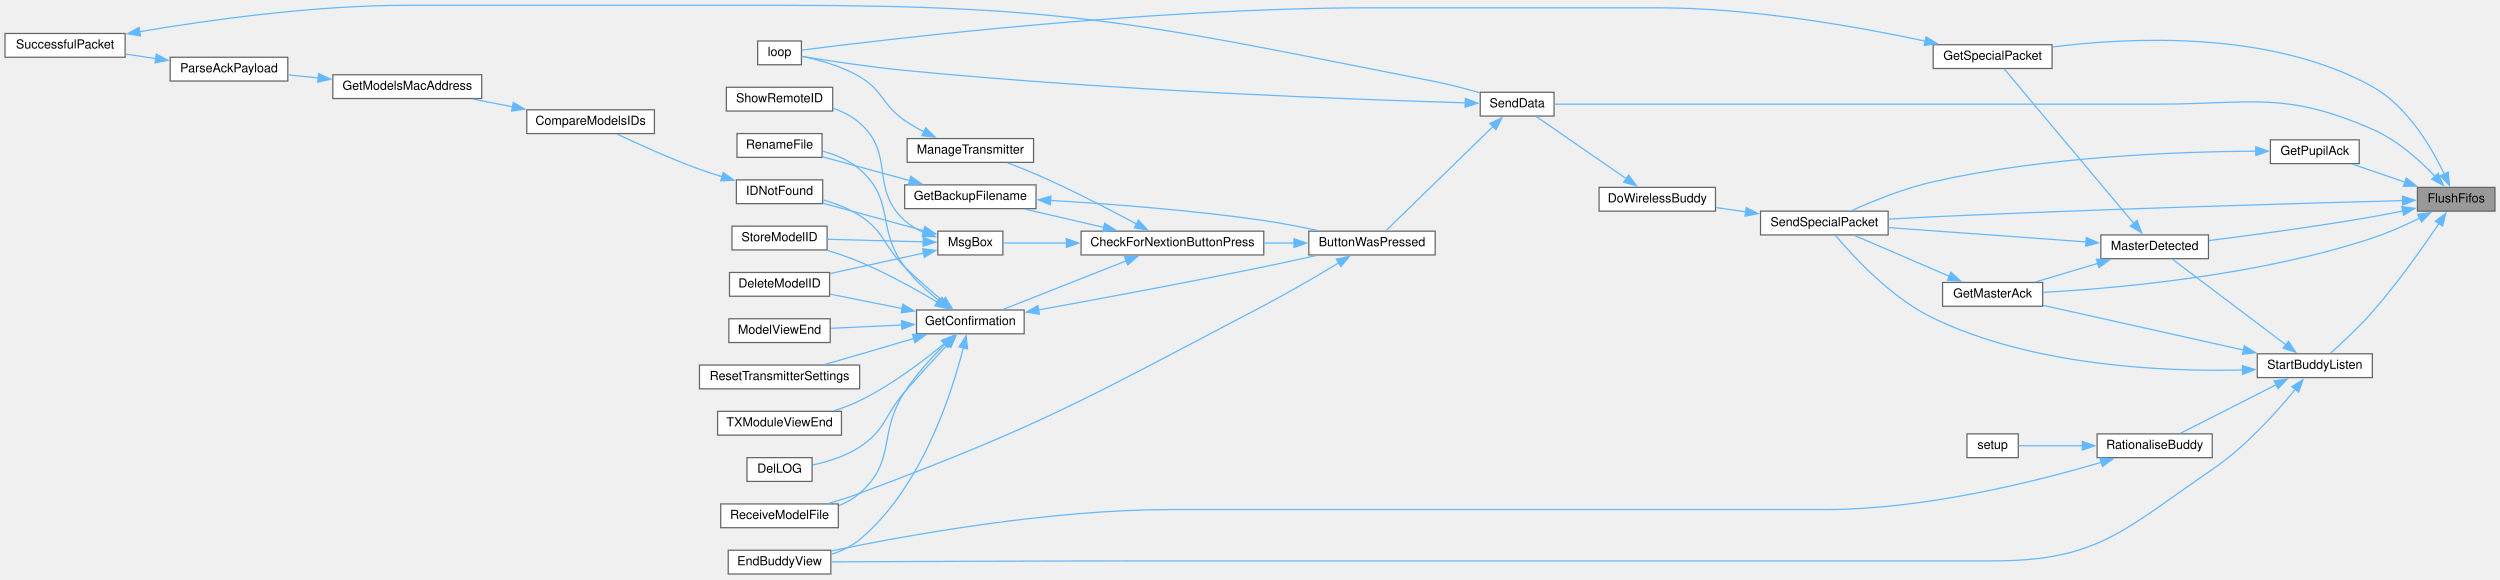
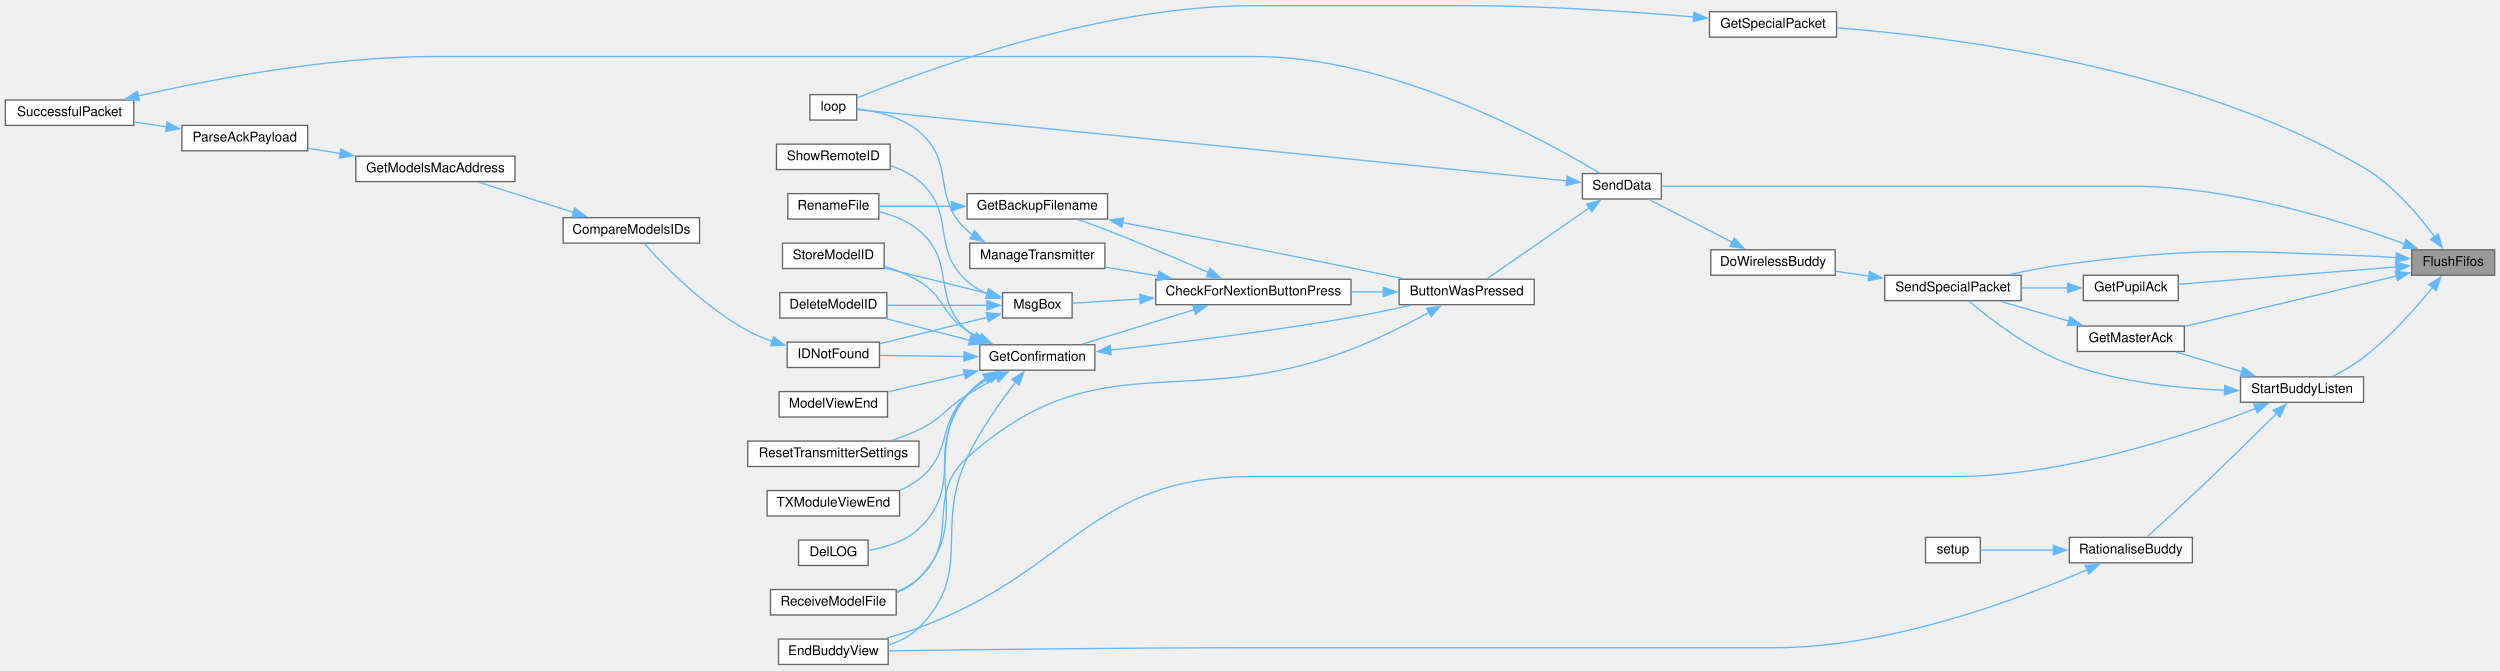
- <svg xmlns="http://www.w3.org/2000/svg" xmlns:xlink="http://www.w3.org/1999/xlink" width="1998pt" height="463pt" viewBox="0.00 0.00 1998.00 462.50">
-   <g id="graph0" class="graph" transform="scale(1 1) rotate(0) translate(4 458.5)">
+ <svg xmlns="http://www.w3.org/2000/svg" xmlns:xlink="http://www.w3.org/1999/xlink" width="1869pt" height="501pt" viewBox="0.00 0.00 1869.00 500.50">
+   <g id="graph0" class="graph" transform="scale(1 1) rotate(0) translate(4 496.5)">
    <g id="node1" class="node">
      <g id="a_node1">
        <a xlink:title=" ">
-           <polygon fill="#999999" stroke="#666666" points="1990,-309 1928,-309 1928,-290 1990,-290 1990,-309" />
-           <text text-anchor="middle" x="1959" y="-297" font-family="Helvetica,sans-Serif" font-size="10.00">FlushFifos</text>
+           <polygon fill="#999999" stroke="#666666" points="1861,-310 1799,-310 1799,-291 1861,-291 1861,-310" />
+           <text text-anchor="middle" x="1830" y="-298" font-family="Helvetica,sans-Serif" font-size="10.00">FlushFifos</text>
        </a>
      </g>
    </g>
    <g id="node2" class="node">
      <g id="a_node2">
        <a xlink:href="BuddyWireless_8h.html#ab011d1af38c6c236733cf3a86b5a8b50" target="_top" xlink:title=" ">
-           <polygon fill="white" stroke="#666666" points="1628.5,-233 1548.5,-233 1548.5,-214 1628.5,-214 1628.5,-233" />
-           <text text-anchor="middle" x="1588.5" y="-221" font-family="Helvetica,sans-Serif" font-size="10.00">GetMasterAck</text>
+           <polygon fill="white" stroke="#666666" points="1629,-253 1549,-253 1549,-234 1629,-234 1629,-253" />
+           <text text-anchor="middle" x="1589" y="-241" font-family="Helvetica,sans-Serif" font-size="10.00">GetMasterAck</text>
        </a>
      </g>
    </g>
    <g id="edge1" class="edge">
-       <path fill="none" stroke="#63b8ff" d="M1929.73,-284.4C1918.27,-278.77 1904.75,-272.72 1892,-268.5 1800.77,-238.29 1687.33,-228.3 1628.69,-225.05" />
-       <polygon fill="#63b8ff" stroke="#63b8ff" points="1928.14,-287.52 1938.64,-288.92 1931.3,-281.28 1928.14,-287.52" />
+       <path fill="none" stroke="#63b8ff" d="M1787.86,-290.49C1779.63,-288.5 1771.04,-286.43 1763,-284.5 1717.07,-273.49 1664.25,-261 1629.18,-252.72" />
+       <polygon fill="#63b8ff" stroke="#63b8ff" points="1786.77,-293.83 1797.31,-292.78 1788.41,-287.03 1786.77,-293.83" />
    </g>
    <g id="node3" class="node">
      <g id="a_node3">
        <a xlink:href="BuddyWireless_8h.html#acaaa9b3fb98db4a2c2bec422c5178f1c" target="_top" xlink:title=" ">
-           <polygon fill="white" stroke="#666666" points="1505,-290 1403,-290 1403,-271 1505,-271 1505,-290" />
-           <text text-anchor="middle" x="1454" y="-278" font-family="Helvetica,sans-Serif" font-size="10.00">SendSpecialPacket</text>
-         </a>
-       </g>
-     </g>
-     <g id="edge45" class="edge">
-       <path fill="none" stroke="#63b8ff" d="M1916.37,-298.44C1841.32,-296.45 1678.37,-291.8 1541,-285.5 1529.5,-284.97 1517.13,-284.31 1505.47,-283.64" />
-       <polygon fill="#63b8ff" stroke="#63b8ff" points="1916.04,-301.93 1926.13,-298.7 1916.23,-294.94 1916.04,-301.93" />
+           <polygon fill="white" stroke="#666666" points="1507,-291 1405,-291 1405,-272 1507,-272 1507,-291" />
+           <text text-anchor="middle" x="1456" y="-279" font-family="Helvetica,sans-Serif" font-size="10.00">SendSpecialPacket</text>
+         </a>
+       </g>
+     </g>
+     <g id="edge41" class="edge">
+       <path fill="none" stroke="#63b8ff" d="M1787.6,-304.12C1779.45,-304.69 1770.96,-305.2 1763,-305.5 1665.26,-309.2 1640.03,-311.85 1543,-299.5 1528.17,-297.61 1512.09,-294.53 1497.89,-291.45" />
+       <polygon fill="#63b8ff" stroke="#63b8ff" points="1787.58,-307.63 1797.29,-303.38 1787.05,-300.65 1787.58,-307.63" />
    </g>
    <g id="node5" class="node">
      <g id="a_node5">
        <a xlink:href="transceiver_8h.html#a049bfb836e7aa4a3a48a1a4bd225fafc" target="_top" xlink:title=" ">
-           <polygon fill="white" stroke="#666666" points="1238,-385 1179,-385 1179,-366 1238,-366 1238,-385" />
-           <text text-anchor="middle" x="1208.5" y="-373" font-family="Helvetica,sans-Serif" font-size="10.00">SendData</text>
-         </a>
-       </g>
-     </g>
-     <g id="edge44" class="edge">
-       <path fill="none" stroke="#63b8ff" d="M1942.3,-317.6C1930,-330.48 1911.71,-346.95 1892,-355.5 1820.99,-386.31 1796.4,-375.5 1719,-375.5 1719,-375.5 1719,-375.5 1453,-375.5 1375.43,-375.5 1283.95,-375.5 1238.36,-375.5" />
-       <polygon fill="#63b8ff" stroke="#63b8ff" points="1944.61,-320.26 1948.78,-310.52 1939.44,-315.53 1944.61,-320.26" />
+           <polygon fill="white" stroke="#666666" points="1238,-367 1179,-367 1179,-348 1238,-348 1238,-367" />
+           <text text-anchor="middle" x="1208.5" y="-355" font-family="Helvetica,sans-Serif" font-size="10.00">SendData</text>
+         </a>
+       </g>
+     </g>
+     <g id="edge40" class="edge">
+       <path fill="none" stroke="#63b8ff" d="M1793.74,-314.39C1747.65,-331.26 1664.09,-357.5 1590,-357.5 1590,-357.5 1590,-357.5 1455,-357.5 1376.58,-357.5 1284.06,-357.5 1238.22,-357.5" />
+       <polygon fill="#63b8ff" stroke="#63b8ff" points="1794.78,-317.74 1802.93,-310.96 1792.33,-311.18 1794.78,-317.74" />
    </g>
    <g id="node28" class="node">
      <g id="a_node28">
        <a xlink:href="BuddyWireless_8h.html#af59c2527be7a67d6b09dd467f3123d55" target="_top" xlink:title=" ">
-           <polygon fill="white" stroke="#666666" points="1881.5,-347 1810.5,-347 1810.5,-328 1881.5,-328 1881.5,-347" />
-           <text text-anchor="middle" x="1846" y="-335" font-family="Helvetica,sans-Serif" font-size="10.00">GetPupilAck</text>
+           <polygon fill="white" stroke="#666666" points="1624.5,-291 1553.5,-291 1553.5,-272 1624.5,-272 1624.5,-291" />
+           <text text-anchor="middle" x="1589" y="-279" font-family="Helvetica,sans-Serif" font-size="10.00">GetPupilAck</text>
        </a>
      </g>
    </g>
    <g id="edge36" class="edge">
-       <path fill="none" stroke="#63b8ff" d="M1918.06,-313.17C1904.15,-317.94 1888.82,-323.18 1875.97,-327.58" />
-       <polygon fill="#63b8ff" stroke="#63b8ff" points="1919.08,-316.52 1927.4,-309.97 1916.81,-309.9 1919.08,-316.52" />
+       <path fill="none" stroke="#63b8ff" d="M1787.35,-297.19C1741.24,-293.52 1667.75,-287.68 1624.66,-284.26" />
+       <polygon fill="#63b8ff" stroke="#63b8ff" points="1786.98,-300.67 1797.22,-297.97 1787.53,-293.69 1786.98,-300.67" />
    </g>
    <g id="node29" class="node">
      <g id="a_node29">
        <a xlink:href="BuddyWireless_8h.html#a6b6be9f7d9ac75c161d1dc492961bebf" target="_top" xlink:title=" ">
-           <polygon fill="white" stroke="#666666" points="1636,-423 1541,-423 1541,-404 1636,-404 1636,-423" />
-           <text text-anchor="middle" x="1588.5" y="-411" font-family="Helvetica,sans-Serif" font-size="10.00">GetSpecialPacket</text>
+           <polygon fill="white" stroke="#666666" points="1369,-488 1274,-488 1274,-469 1369,-469 1369,-488" />
+           <text text-anchor="middle" x="1321.5" y="-476" font-family="Helvetica,sans-Serif" font-size="10.00">GetSpecialPacket</text>
        </a>
      </g>
    </g>
    <g id="edge38" class="edge">
-       <path fill="none" stroke="#63b8ff" d="M1949.55,-319.52C1939.34,-340.93 1919.97,-373.9 1892,-389.5 1811.25,-434.52 1699.05,-429.09 1636.47,-421.23" />
-       <polygon fill="#63b8ff" stroke="#63b8ff" points="1952.63,-321.2 1953.54,-310.64 1946.25,-318.32 1952.63,-321.2" />
+       <path fill="none" stroke="#63b8ff" d="M1816.19,-319.61C1804.29,-335.85 1785.12,-358.53 1763,-371.5 1633.82,-447.2 1453.36,-469.48 1369.18,-475.93" />
+       <polygon fill="#63b8ff" stroke="#63b8ff" points="1818.85,-321.9 1821.74,-311.71 1813.13,-317.88 1818.85,-321.9" />
    </g>
    <g id="node30" class="node">
      <g id="a_node30">
-         <a xlink:href="BuddyWireless_8h.html#a9028cb650cb079d28bc5dfc307242bb3" target="_top" xlink:title=" ">
-           <polygon fill="white" stroke="#666666" points="1761,-271 1675,-271 1675,-252 1761,-252 1761,-271" />
-           <text text-anchor="middle" x="1718" y="-259" font-family="Helvetica,sans-Serif" font-size="10.00">MasterDetected</text>
-         </a>
-       </g>
-     </g>
-     <g id="edge40" class="edge">
-       <path fill="none" stroke="#63b8ff" d="M1916.42,-290.21C1908.34,-288.54 1899.92,-286.89 1892,-285.5 1847.65,-277.73 1796.54,-270.9 1761.43,-266.53" />
-       <polygon fill="#63b8ff" stroke="#63b8ff" points="1915.54,-293.6 1926.05,-292.25 1916.99,-286.75 1915.54,-293.6" />
-     </g>
-     <g id="node31" class="node">
-       <g id="a_node31">
        <a xlink:href="BuddyWireless_8h.html#a20625865343fced238023ed021d980f9" target="_top" xlink:title=" ">
-           <polygon fill="white" stroke="#666666" points="1892,-176 1800,-176 1800,-157 1892,-157 1892,-176" />
-           <text text-anchor="middle" x="1846" y="-164" font-family="Helvetica,sans-Serif" font-size="10.00">StartBuddyListen</text>
-         </a>
-       </g>
-     </g>
-     <g id="edge46" class="edge">
-       <path fill="none" stroke="#63b8ff" d="M1945.24,-280.11C1932.58,-261.36 1912.18,-232.49 1892,-209.5 1881.31,-197.32 1867.7,-184.65 1858.26,-176.25" />
-       <polygon fill="#63b8ff" stroke="#63b8ff" points="1942.29,-281.98 1950.75,-288.36 1948.11,-278.1 1942.29,-281.98" />
+           <polygon fill="white" stroke="#666666" points="1763,-215 1671,-215 1671,-196 1763,-196 1763,-215" />
+           <text text-anchor="middle" x="1717" y="-203" font-family="Helvetica,sans-Serif" font-size="10.00">StartBuddyListen</text>
+         </a>
+       </g>
+     </g>
+     <g id="edge42" class="edge">
+       <path fill="none" stroke="#63b8ff" d="M1814.89,-282.2C1802.41,-266.83 1783.1,-244.97 1763,-229.5 1755.98,-224.1 1747.58,-219.26 1739.95,-215.36" />
+       <polygon fill="#63b8ff" stroke="#63b8ff" points="1811.83,-283.97 1820.79,-289.63 1817.31,-279.62 1811.83,-283.97" />
    </g>
    <g id="edge2" class="edge">
-       <path fill="none" stroke="#63b8ff" d="M1554.07,-237.88C1530.23,-248.14 1498.82,-261.65 1477.82,-270.69" />
-       <polygon fill="#63b8ff" stroke="#63b8ff" points="1555.23,-241.19 1563.03,-234.03 1552.46,-234.76 1555.23,-241.19" />
+       <path fill="none" stroke="#63b8ff" d="M1542.8,-256.61C1525.88,-261.52 1506.95,-267.01 1491.19,-271.58" />
+       <polygon fill="#63b8ff" stroke="#63b8ff" points="1543.5,-260.05 1552.13,-253.91 1541.55,-253.33 1543.5,-260.05" />
    </g>
    <g id="node4" class="node">
      <g id="a_node4">
        <a xlink:href="BuddyWireless_8h.html#a7d9257c21af6e77d71dba241aa349692" target="_top" xlink:title=" ">
-           <polygon fill="white" stroke="#666666" points="1367,-309 1274,-309 1274,-290 1367,-290 1367,-309" />
-           <text text-anchor="middle" x="1320.5" y="-297" font-family="Helvetica,sans-Serif" font-size="10.00">DoWirelessBuddy</text>
+           <polygon fill="white" stroke="#666666" points="1368,-310 1275,-310 1275,-291 1368,-291 1368,-310" />
+           <text text-anchor="middle" x="1321.5" y="-298" font-family="Helvetica,sans-Serif" font-size="10.00">DoWirelessBuddy</text>
        </a>
      </g>
    </g>
    <g id="edge3" class="edge">
-       <path fill="none" stroke="#63b8ff" d="M1391.24,-289.42C1383.18,-290.59 1375.04,-291.76 1367.31,-292.88" />
-       <polygon fill="#63b8ff" stroke="#63b8ff" points="1391.64,-292.9 1401.04,-288.01 1390.64,-285.97 1391.64,-292.9" />
+       <path fill="none" stroke="#63b8ff" d="M1393.26,-290.35C1384.92,-291.55 1376.48,-292.76 1368.48,-293.91" />
+       <polygon fill="#63b8ff" stroke="#63b8ff" points="1393.63,-293.84 1403.03,-288.95 1392.64,-286.91 1393.63,-293.84" />
    </g>
    <g id="edge4" class="edge">
-       <path fill="none" stroke="#63b8ff" d="M1295.85,-315.84C1273.98,-330.95 1242.17,-352.93 1223.88,-365.56" />
-       <polygon fill="#63b8ff" stroke="#63b8ff" points="1297.64,-318.86 1303.87,-310.3 1293.66,-313.1 1297.64,-318.86" />
+       <path fill="none" stroke="#63b8ff" d="M1291.13,-315.58C1271.34,-325.74 1245.81,-338.85 1228.61,-347.69" />
+       <polygon fill="#63b8ff" stroke="#63b8ff" points="1292.52,-318.8 1299.82,-311.12 1289.32,-312.57 1292.52,-318.8" />
    </g>
    <g id="node6" class="node">
      <g id="a_node6">
        <a xlink:href="TransmitterCode_2src_2main_8cpp.html#a804fdbdd5eab4c596bbe8a23eecbe4d5" target="_top" xlink:title=" ">
-           <polygon fill="white" stroke="#666666" points="1143,-274 1042,-274 1042,-255 1143,-255 1143,-274" />
-           <text text-anchor="middle" x="1092.5" y="-262" font-family="Helvetica,sans-Serif" font-size="10.00">ButtonWasPressed</text>
+           <polygon fill="white" stroke="#666666" points="1143,-288 1042,-288 1042,-269 1143,-269 1143,-288" />
+           <text text-anchor="middle" x="1092.5" y="-276" font-family="Helvetica,sans-Serif" font-size="10.00">ButtonWasPressed</text>
        </a>
      </g>
    </g>
    <g id="edge5" class="edge">
-       <path fill="none" stroke="#63b8ff" d="M1189.35,-357.82C1165.13,-334.25 1123.09,-293.31 1103.76,-274.49" />
-       <polygon fill="#63b8ff" stroke="#63b8ff" points="1186.69,-360.13 1196.3,-364.59 1191.58,-355.11 1186.69,-360.13" />
+       <path fill="none" stroke="#63b8ff" d="M1184.14,-341.31C1161.12,-325.36 1126.71,-301.52 1107.59,-288.27" />
+       <polygon fill="#63b8ff" stroke="#63b8ff" points="1182.06,-344.13 1192.28,-346.95 1186.05,-338.38 1182.06,-344.13" />
    </g>
    <g id="node25" class="node">
      <g id="a_node25">
        <a xlink:href="TransmitterCode_2src_2main_8cpp.html#ad3cb30894c94eb016e98bdcaa899ac86" target="_top" xlink:title=" ">
          <polygon fill="white" stroke="#666666" points="636.5,-426 601.5,-426 601.5,-407 636.5,-407 636.5,-426" />
          <text text-anchor="middle" x="619" y="-414" font-family="Helvetica,sans-Serif" font-size="10.00">loop</text>
        </a>
      </g>
    </g>
    <g id="edge35" class="edge">
-       <path fill="none" stroke="#63b8ff" d="M1167.27,-376.56C1083.63,-379.03 884.94,-386.21 719,-402.5 689.98,-405.35 656.41,-410.49 636.76,-413.68" />
-       <polygon fill="#63b8ff" stroke="#63b8ff" points="1167.12,-380.07 1177.01,-376.28 1166.92,-373.07 1167.12,-380.07" />
+       <path fill="none" stroke="#63b8ff" d="M1167.58,-361.51C1051.31,-373.19 716.16,-406.84 636.93,-414.8" />
+       <polygon fill="#63b8ff" stroke="#63b8ff" points="1167.66,-365.02 1177.26,-360.54 1166.96,-358.05 1167.66,-365.02" />
    </g>
    <g id="node7" class="node">
      <g id="a_node7">
        <a xlink:href="Utilities_8h.html#afb7c85cac4aa89fd998ed81c330374d2" target="_top" xlink:title=" ">
-           <polygon fill="white" stroke="#666666" points="1006,-274 860,-274 860,-255 1006,-255 1006,-274" />
-           <text text-anchor="middle" x="933" y="-262" font-family="Helvetica,sans-Serif" font-size="10.00">CheckForNextionButtonPress</text>
+           <polygon fill="white" stroke="#666666" points="1006,-288 860,-288 860,-269 1006,-269 1006,-288" />
+           <text text-anchor="middle" x="933" y="-276" font-family="Helvetica,sans-Serif" font-size="10.00">CheckForNextionButtonPress</text>
        </a>
      </g>
    </g>
    <g id="edge6" class="edge">
-       <path fill="none" stroke="#63b8ff" d="M1030.32,-264.5C1022.43,-264.5 1014.29,-264.5 1006.24,-264.5" />
-       <polygon fill="#63b8ff" stroke="#63b8ff" points="1030.15,-268 1040.15,-264.5 1030.15,-261 1030.15,-268" />
+       <path fill="none" stroke="#63b8ff" d="M1030.32,-278.5C1022.43,-278.5 1014.29,-278.5 1006.24,-278.5" />
+       <polygon fill="#63b8ff" stroke="#63b8ff" points="1030.15,-282 1040.15,-278.5 1030.15,-275 1030.15,-282" />
    </g>
    <g id="node20" class="node">
      <g id="a_node20">
        <a xlink:href="ModelExchange_8h.html#ab7c9edf843c732d7fe296564f39bc0dc" target="_top" xlink:title="RECEIVE A MODEL FILE.">
          <polygon fill="white" stroke="#666666" points="666,-56 572,-56 572,-37 666,-37 666,-56" />
          <text text-anchor="middle" x="619" y="-44" font-family="Helvetica,sans-Serif" font-size="10.00">ReceiveModelFile</text>
        </a>
      </g>
    </g>
    <g id="edge34" class="edge">
-       <path fill="none" stroke="#63b8ff" d="M1066.03,-248.76C1049.22,-238.57 1026.57,-225.26 1006,-214.5 865.75,-141.13 831.33,-119.74 683,-64.5 675.11,-61.56 666.52,-58.82 658.29,-56.4" />
-       <polygon fill="#63b8ff" stroke="#63b8ff" points="1064.03,-251.63 1074.39,-253.85 1067.67,-245.66 1064.03,-251.63" />
+       <path fill="none" stroke="#63b8ff" d="M1064.24,-263.11C1047.74,-254.22 1026.07,-243.3 1006,-235.5 882.46,-187.51 817.53,-243.15 719,-154.5 686.97,-125.68 714.98,-93.37 683,-64.5 678.19,-60.16 672.39,-56.85 666.3,-54.34" />
+       <polygon fill="#63b8ff" stroke="#63b8ff" points="1062.48,-266.14 1072.93,-267.87 1065.85,-260 1062.48,-266.14" />
    </g>
    <g id="node8" class="node">
      <g id="a_node8">
        <a xlink:href="TransmitterCode_2src_2main_8cpp.html#a641d6dab68ec7b2a8a32492aac55bc1c" target="_top" xlink:title=" ">
-           <polygon fill="white" stroke="#666666" points="824,-311 719,-311 719,-292 824,-292 824,-311" />
-           <text text-anchor="middle" x="771.5" y="-299" font-family="Helvetica,sans-Serif" font-size="10.00">GetBackupFilename</text>
+           <polygon fill="white" stroke="#666666" points="824,-352 719,-352 719,-333 824,-333 824,-352" />
+           <text text-anchor="middle" x="771.5" y="-340" font-family="Helvetica,sans-Serif" font-size="10.00">GetBackupFilename</text>
        </a>
      </g>
    </g>
    <g id="edge7" class="edge">
-       <path fill="none" stroke="#63b8ff" d="M878.19,-276.98C857.72,-281.73 834.69,-287.07 815.36,-291.56" />
-       <polygon fill="#63b8ff" stroke="#63b8ff" points="878.83,-280.43 887.78,-274.76 877.25,-273.61 878.83,-280.43" />
+       <path fill="none" stroke="#63b8ff" d="M899.41,-293.05C878.1,-302.4 849.57,-314.6 824,-324.5 816.93,-327.24 809.26,-330.02 802.04,-332.55" />
+       <polygon fill="#63b8ff" stroke="#63b8ff" points="900.72,-296.3 908.45,-289.06 897.89,-289.89 900.72,-296.3" />
    </g>
    <g id="node10" class="node">
      <g id="a_node10">
        <a xlink:href="TransmitterCode_2src_2main_8cpp.html#a6506bf72e0dd9e9ce480156b47625bff" target="_top" xlink:title=" ">
-           <polygon fill="white" stroke="#666666" points="814.5,-211 728.5,-211 728.5,-192 814.5,-192 814.5,-211" />
-           <text text-anchor="middle" x="771.5" y="-199" font-family="Helvetica,sans-Serif" font-size="10.00">GetConfirmation</text>
+           <polygon fill="white" stroke="#666666" points="814.5,-239 728.5,-239 728.5,-220 814.5,-220 814.5,-239" />
+           <text text-anchor="middle" x="771.5" y="-227" font-family="Helvetica,sans-Serif" font-size="10.00">GetConfirmation</text>
        </a>
      </g>
    </g>
    <g id="edge10" class="edge">
-       <path fill="none" stroke="#63b8ff" d="M896.28,-250.39C866.29,-238.55 824.21,-221.92 797.66,-211.44" />
-       <polygon fill="#63b8ff" stroke="#63b8ff" points="894.73,-253.54 905.32,-253.96 897.3,-247.03 894.73,-253.54" />
+       <path fill="none" stroke="#63b8ff" d="M888.87,-265.25C862.45,-257.13 829.19,-246.92 805,-239.49" />
+       <polygon fill="#63b8ff" stroke="#63b8ff" points="887.69,-268.55 898.28,-268.14 889.74,-261.86 887.69,-268.55" />
    </g>
    <g id="node24" class="node">
      <g id="a_node24">
        <a xlink:href="TransmitterCode_2src_2main_8cpp.html#a558ea014e230b7caa54ce5a37ad29b22" target="_top" xlink:title=" ">
-           <polygon fill="white" stroke="#666666" points="822,-348 721,-348 721,-329 822,-329 822,-348" />
-           <text text-anchor="middle" x="771.5" y="-336" font-family="Helvetica,sans-Serif" font-size="10.00">ManageTransmitter</text>
+           <polygon fill="white" stroke="#666666" points="822,-315 721,-315 721,-296 822,-296 822,-315" />
+           <text text-anchor="middle" x="771.5" y="-303" font-family="Helvetica,sans-Serif" font-size="10.00">ManageTransmitter</text>
        </a>
      </g>
    </g>
    <g id="edge27" class="edge">
-       <path fill="none" stroke="#63b8ff" d="M904.27,-279.76C882.71,-291.35 851.87,-307.31 824,-319.5 816.75,-322.67 808.79,-325.78 801.34,-328.54" />
-       <polygon fill="#63b8ff" stroke="#63b8ff" points="905.89,-282.86 913.02,-275.02 902.56,-276.71 905.89,-282.86" />
+       <path fill="none" stroke="#63b8ff" d="M861.96,-290.36C848.6,-292.62 834.87,-294.94 822.3,-297.07" />
+       <polygon fill="#63b8ff" stroke="#63b8ff" points="862.29,-293.85 871.57,-288.73 861.13,-286.95 862.29,-293.85" />
    </g>
    <g id="node26" class="node">
      <g id="a_node26">
        <a xlink:href="TransmitterCode_2src_2main_8cpp.html#a6f5b0f1e4ca75768c16c4dd93f92a8de" target="_top" xlink:title=" ">
-           <polygon fill="white" stroke="#666666" points="797.5,-274 745.5,-274 745.5,-255 797.5,-255 797.5,-274" />
-           <text text-anchor="middle" x="771.5" y="-262" font-family="Helvetica,sans-Serif" font-size="10.00">MsgBox</text>
+           <polygon fill="white" stroke="#666666" points="797.5,-278 745.5,-278 745.5,-259 797.5,-259 797.5,-278" />
+           <text text-anchor="middle" x="771.5" y="-266" font-family="Helvetica,sans-Serif" font-size="10.00">MsgBox</text>
        </a>
      </g>
    </g>
    <g id="edge29" class="edge">
-       <path fill="none" stroke="#63b8ff" d="M848.29,-264.5C829.95,-264.5 811.88,-264.5 797.99,-264.5" />
-       <polygon fill="#63b8ff" stroke="#63b8ff" points="848.2,-268 858.2,-264.5 848.2,-261 848.2,-268" />
+       <path fill="none" stroke="#63b8ff" d="M848.29,-273.25C829.95,-272.1 811.88,-270.97 797.99,-270.1" />
+       <polygon fill="#63b8ff" stroke="#63b8ff" points="848.01,-276.74 858.21,-273.87 848.44,-269.75 848.01,-276.74" />
    </g>
    <g id="edge8" class="edge">
-       <path fill="none" stroke="#63b8ff" d="M835.44,-298.54C882.58,-295.8 948.55,-290.85 1006,-282.5 1020.26,-280.43 1035.71,-277.41 1049.51,-274.44" />
-       <polygon fill="#63b8ff" stroke="#63b8ff" points="835.48,-295.03 825.7,-299.09 835.88,-302.02 835.48,-295.03" />
+       <path fill="none" stroke="#63b8ff" d="M835.25,-330.37C882.28,-321.22 948.21,-308.27 1006,-296.5 1018.63,-293.93 1032.3,-291.08 1044.93,-288.42" />
+       <polygon fill="#63b8ff" stroke="#63b8ff" points="834.65,-326.92 825.5,-332.26 835.98,-333.79 834.65,-326.92" />
    </g>
    <g id="node9" class="node">
      <g id="a_node9">
        <a xlink:href="TransmitterCode_2src_2main_8cpp.html#a9d94366336f1e5fd43edb9c24bec5821" target="_top" xlink:title=" ">
          <polygon fill="white" stroke="#666666" points="653,-352 585,-352 585,-333 653,-333 653,-352" />
          <text text-anchor="middle" x="619" y="-340" font-family="Helvetica,sans-Serif" font-size="10.00">RenameFile</text>
        </a>
      </g>
    </g>
    <g id="edge9" class="edge">
-       <path fill="none" stroke="#63b8ff" d="M722.96,-314.45C700.3,-320.62 673.74,-327.86 653.27,-333.44" />
-       <polygon fill="#63b8ff" stroke="#63b8ff" points="723.88,-317.83 732.61,-311.82 722.04,-311.07 723.88,-317.83" />
+       <path fill="none" stroke="#63b8ff" d="M707.36,-342.5C688.86,-342.5 669.35,-342.5 653.48,-342.5" />
+       <polygon fill="#63b8ff" stroke="#63b8ff" points="707.19,-346 717.19,-342.5 707.19,-339 707.19,-346" />
    </g>
    <g id="edge11" class="edge">
-       <path fill="none" stroke="#63b8ff" d="M825.98,-211.07C873.37,-219.67 944.4,-232.86 1006,-245.5 1019.7,-248.31 1034.6,-251.56 1048.06,-254.56" />
-       <polygon fill="#63b8ff" stroke="#63b8ff" points="826.72,-207.64 816.25,-209.31 825.47,-214.53 826.72,-207.64" />
+       <path fill="none" stroke="#63b8ff" d="M826.1,-234.98C873.56,-240.18 944.63,-248.76 1006,-259.5 1020.53,-262.04 1036.32,-265.39 1050.34,-268.56" />
+       <polygon fill="#63b8ff" stroke="#63b8ff" points="826.68,-231.53 816.36,-233.93 825.93,-238.49 826.68,-231.53" />
    </g>
    <g id="edge23" class="edge">
-       <path fill="none" stroke="#63b8ff" d="M746.84,-218.15C737.32,-225.7 726.77,-235.23 719,-245.5 695.95,-275.94 711.81,-298.45 683,-323.5 674.72,-330.7 663.79,-335.17 653.37,-337.94" />
-       <polygon fill="#63b8ff" stroke="#63b8ff" points="748.82,-221.05 754.68,-212.22 744.59,-215.46 748.82,-221.05" />
+       <path fill="none" stroke="#63b8ff" d="M724.82,-244.89C722.76,-246.3 720.8,-247.83 719,-249.5 691.87,-274.62 711.26,-300.66 683,-324.5 674.65,-331.54 663.71,-335.83 653.29,-338.45" />
+       <polygon fill="#63b8ff" stroke="#63b8ff" points="726.09,-248.19 733.07,-240.21 722.64,-242.1 726.09,-248.19" />
    </g>
    <g id="node11" class="node">
      <g id="a_node11">
        <a xlink:href="TransmitterCode_2src_2main_8cpp.html#ac45477c637c975e13189e2988c8813b3" target="_top" xlink:title=" ">
-           <polygon fill="white" stroke="#666666" points="659,-241 579,-241 579,-222 659,-222 659,-241" />
-           <text text-anchor="middle" x="619" y="-229" font-family="Helvetica,sans-Serif" font-size="10.00">DeleteModelID</text>
+           <polygon fill="white" stroke="#666666" points="659,-278 579,-278 579,-259 659,-259 659,-278" />
+           <text text-anchor="middle" x="619" y="-266" font-family="Helvetica,sans-Serif" font-size="10.00">DeleteModelID</text>
        </a>
      </g>
    </g>
    <g id="edge12" class="edge">
-       <path fill="none" stroke="#63b8ff" d="M716.98,-212.17C698,-215.95 677.01,-220.14 659.43,-223.64" />
-       <polygon fill="#63b8ff" stroke="#63b8ff" points="717.57,-215.62 726.69,-210.23 716.2,-208.75 717.57,-215.62" />
+       <path fill="none" stroke="#63b8ff" d="M721.17,-242.28C700.84,-247.55 677.62,-253.57 658.56,-258.51" />
+       <polygon fill="#63b8ff" stroke="#63b8ff" points="721.87,-245.72 730.67,-239.82 720.11,-238.94 721.87,-245.72" />
    </g>
    <g id="node12" class="node">
      <g id="a_node12">
        <a xlink:href="TransmitterCode_2src_2main_8cpp.html#a53d438145d004c3b053f245f494f4284" target="_top" xlink:title=" ">
          <polygon fill="white" stroke="#666666" points="645,-93 593,-93 593,-74 645,-74 645,-93" />
          <text text-anchor="middle" x="619" y="-81" font-family="Helvetica,sans-Serif" font-size="10.00">DelLOG</text>
        </a>
      </g>
    </g>
    <g id="edge13" class="edge">
-       <path fill="none" stroke="#63b8ff" d="M753.46,-183.5C743.29,-172.64 730.23,-158.44 719,-145.5 702.44,-126.42 704.11,-115.38 683,-101.5 671.78,-94.13 657.52,-89.72 645.41,-87.12" />
-       <polygon fill="#63b8ff" stroke="#63b8ff" points="750.77,-185.75 760.17,-190.64 755.87,-180.96 750.77,-185.75" />
+       <path fill="none" stroke="#63b8ff" d="M733.81,-213.97C728.33,-210.47 723.14,-206.33 719,-201.5 688.24,-165.65 717.51,-133.76 683,-101.5 672.86,-92.02 658.08,-87.49 645.38,-85.34" />
+       <polygon fill="#63b8ff" stroke="#63b8ff" points="732.07,-217 742.5,-218.84 735.49,-210.9 732.07,-217" />
    </g>
    <g id="node13" class="node">
      <g id="a_node13">
        <a xlink:href="TransmitterCode_2src_2main_8cpp.html#a16c65917a148c7f6c17babf11e977b69" target="_top" xlink:title=" ">
          <polygon fill="white" stroke="#666666" points="660,-19 578,-19 578,0 660,0 660,-19" />
          <text text-anchor="middle" x="619" y="-7" font-family="Helvetica,sans-Serif" font-size="10.00">EndBuddyView</text>
        </a>
      </g>
    </g>
    <g id="edge14" class="edge">
-       <path fill="none" stroke="#63b8ff" d="M765.87,-180.73C756.62,-144.19 732.39,-68.39 683,-27.5 676.52,-22.13 668.52,-18.36 660.42,-15.72" />
-       <polygon fill="#63b8ff" stroke="#63b8ff" points="762.45,-181.51 768.18,-190.43 769.26,-179.89 762.45,-181.51" />
+       <path fill="none" stroke="#63b8ff" d="M755.25,-211.01C743.88,-196.43 728.71,-175.18 719,-154.5 694.07,-101.39 724.44,-69.03 683,-27.5 676.81,-21.3 668.65,-17.2 660.26,-14.5" />
+       <polygon fill="#63b8ff" stroke="#63b8ff" points="752.47,-213.14 761.45,-218.76 757.94,-208.77 752.47,-213.14" />
    </g>
    <g id="node14" class="node">
      <g id="a_node14">
        <a xlink:href="ModelMatch_8h.html#afdd42b1130d38073be1c2025af855879" target="_top" xlink:title=" ">
-           <polygon fill="white" stroke="#666666" points="653.5,-315 584.5,-315 584.5,-296 653.5,-296 653.5,-315" />
-           <text text-anchor="middle" x="619" y="-303" font-family="Helvetica,sans-Serif" font-size="10.00">IDNotFound</text>
+           <polygon fill="white" stroke="#666666" points="653.5,-241 584.5,-241 584.5,-222 653.5,-222 653.5,-241" />
+           <text text-anchor="middle" x="619" y="-229" font-family="Helvetica,sans-Serif" font-size="10.00">IDNotFound</text>
        </a>
      </g>
    </g>
    <g id="edge15" class="edge">
-       <path fill="none" stroke="#63b8ff" d="M749.35,-218.4C739.8,-226.33 728.54,-236.08 719,-245.5 701.74,-262.53 703.4,-273.38 683,-286.5 674.26,-292.12 663.77,-296.15 653.88,-299" />
-       <polygon fill="#63b8ff" stroke="#63b8ff" points="751.51,-221.16 757.04,-212.13 747.08,-215.74 751.51,-221.16" />
+       <path fill="none" stroke="#63b8ff" d="M716.83,-230.21C695.87,-230.49 672.47,-230.8 653.92,-231.05" />
+       <polygon fill="#63b8ff" stroke="#63b8ff" points="716.71,-233.72 726.66,-230.08 716.62,-226.72 716.71,-233.72" />
    </g>
    <g id="node19" class="node">
      <g id="a_node19">
        <a xlink:href="TransmitterCode_2src_2main_8cpp.html#ae9f91b9da28f2e1e2fb126961f03c31c" target="_top" xlink:title=" ">
          <polygon fill="white" stroke="#666666" points="659.5,-204 578.5,-204 578.5,-185 659.5,-185 659.5,-204" />
          <text text-anchor="middle" x="619" y="-192" font-family="Helvetica,sans-Serif" font-size="10.00">ModelViewEnd</text>
        </a>
      </g>
    </g>
    <g id="edge21" class="edge">
-       <path fill="none" stroke="#63b8ff" d="M716.8,-199C698.06,-198.13 677.36,-197.17 659.94,-196.36" />
-       <polygon fill="#63b8ff" stroke="#63b8ff" points="716.51,-202.49 726.66,-199.46 716.84,-195.5 716.51,-202.49" />
+       <path fill="none" stroke="#63b8ff" d="M717.07,-217.07C698.25,-212.7 677.45,-207.86 659.94,-203.79" />
+       <polygon fill="#63b8ff" stroke="#63b8ff" points="716.17,-220.46 726.7,-219.31 717.76,-213.64 716.17,-220.46" />
    </g>
    <g id="edge22" class="edge">
-       <path fill="none" stroke="#63b8ff" d="M751.35,-183.75C740.86,-173.32 728.17,-159.47 719,-145.5 697.38,-112.57 712.74,-90.34 683,-64.5 678.19,-60.32 672.47,-57.11 666.47,-54.64" />
-       <polygon fill="#63b8ff" stroke="#63b8ff" points="748.8,-186.15 758.43,-190.58 753.67,-181.11 748.8,-186.15" />
+       <path fill="none" stroke="#63b8ff" d="M732.95,-213.95C727.7,-210.48 722.81,-206.36 719,-201.5 680.16,-151.95 727.04,-109.49 683,-64.5 678.38,-59.79 672.63,-56.28 666.48,-53.69" />
+       <polygon fill="#63b8ff" stroke="#63b8ff" points="730.9,-216.81 741.31,-218.75 734.38,-210.74 730.9,-216.81" />
    </g>
    <g id="node21" class="node">
      <g id="a_node21">
        <a xlink:href="TransmitterCode_2src_2main_8cpp.html#a5c7f22bae35d5d6df9d54fe79dbb8401" target="_top" xlink:title=" ">
          <polygon fill="white" stroke="#666666" points="683,-167 555,-167 555,-148 683,-148 683,-167" />
          <text text-anchor="middle" x="619" y="-155" font-family="Helvetica,sans-Serif" font-size="10.00">ResetTransmitterSettings</text>
        </a>
      </g>
    </g>
    <g id="edge24" class="edge">
-       <path fill="none" stroke="#63b8ff" d="M726.51,-188.33C712.6,-184.19 697.17,-179.63 683,-175.5 673.94,-172.86 664.13,-170.04 655.01,-167.43" />
-       <polygon fill="#63b8ff" stroke="#63b8ff" points="725.25,-191.61 735.83,-191.11 727.25,-184.9 725.25,-191.61" />
+       <path fill="none" stroke="#63b8ff" d="M741.14,-214.37C733.8,-210.37 726.03,-205.92 719,-201.5 702.3,-190.99 700.76,-184.12 683,-175.5 676.55,-172.37 669.46,-169.69 662.44,-167.43" />
+       <polygon fill="#63b8ff" stroke="#63b8ff" points="739.29,-217.35 749.76,-218.98 742.59,-211.18 739.29,-217.35" />
    </g>
    <g id="node22" class="node">
      <g id="a_node22">
        <a xlink:href="TransmitterCode_2src_2main_8cpp.html#a3838aa0b33bb22d3b9934da05d2716d8" target="_top" xlink:title=" ">
-           <polygon fill="white" stroke="#666666" points="657,-278 581,-278 581,-259 657,-259 657,-278" />
-           <text text-anchor="middle" x="619" y="-266" font-family="Helvetica,sans-Serif" font-size="10.00">StoreModelID</text>
+           <polygon fill="white" stroke="#666666" points="657,-315 581,-315 581,-296 657,-296 657,-315" />
+           <text text-anchor="middle" x="619" y="-303" font-family="Helvetica,sans-Serif" font-size="10.00">StoreModelID</text>
        </a>
      </g>
    </g>
    <g id="edge25" class="edge">
-       <path fill="none" stroke="#63b8ff" d="M745.1,-217.28C728,-227.44 704.7,-240.39 683,-249.5 674.89,-252.9 665.96,-255.98 657.43,-258.62" />
-       <polygon fill="#63b8ff" stroke="#63b8ff" points="746.83,-220.33 753.58,-212.16 743.21,-214.34 746.83,-220.33" />
+       <path fill="none" stroke="#63b8ff" d="M728.24,-244.16C725.02,-245.8 721.91,-247.58 719,-249.5 699.87,-262.16 702.61,-274.59 683,-286.5 675.19,-291.25 666.11,-294.88 657.31,-297.64" />
+       <polygon fill="#63b8ff" stroke="#63b8ff" points="729.64,-247.36 737.29,-240.03 726.74,-240.99 729.64,-247.36" />
    </g>
    <g id="node23" class="node">
      <g id="a_node23">
        <a xlink:href="TransmitterCode_2src_2main_8cpp.html#a3c55ef7c23759a89a86f6519569c4f7a" target="_top" xlink:title=" ">
          <polygon fill="white" stroke="#666666" points="668.5,-130 569.5,-130 569.5,-111 668.5,-111 668.5,-130" />
          <text text-anchor="middle" x="619" y="-118" font-family="Helvetica,sans-Serif" font-size="10.00">TXModuleViewEnd</text>
        </a>
      </g>
    </g>
    <g id="edge26" class="edge">
-       <path fill="none" stroke="#63b8ff" d="M750.98,-184.39C734.03,-170.32 708.3,-150.76 683,-138.5 676.55,-135.38 669.46,-132.7 662.43,-130.44" />
-       <polygon fill="#63b8ff" stroke="#63b8ff" points="748.39,-186.78 758.28,-190.58 752.92,-181.45 748.39,-186.78" />
+       <path fill="none" stroke="#63b8ff" d="M735.77,-214.09C729.77,-210.49 723.89,-206.29 719,-201.5 695.96,-178.94 708.38,-158.4 683,-138.5 678.79,-135.2 674.01,-132.51 669,-130.31" />
+       <polygon fill="#63b8ff" stroke="#63b8ff" points="734.07,-217.15 744.52,-218.85 737.41,-211 734.07,-217.15" />
    </g>
    <g id="node15" class="node">
      <g id="a_node15">
        <a xlink:href="ModelMatch_8h.html#af8fe429ceb65bf9d257a2a0f1c63eccb" target="_top" xlink:title=" ">
-           <polygon fill="white" stroke="#666666" points="519,-371 417,-371 417,-352 519,-352 519,-371" />
-           <text text-anchor="middle" x="468" y="-359" font-family="Helvetica,sans-Serif" font-size="10.00">CompareModelsIDs</text>
+           <polygon fill="white" stroke="#666666" points="519,-334 417,-334 417,-315 519,-315 519,-334" />
+           <text text-anchor="middle" x="468" y="-322" font-family="Helvetica,sans-Serif" font-size="10.00">CompareModelsIDs</text>
        </a>
      </g>
    </g>
    <g id="edge16" class="edge">
-       <path fill="none" stroke="#63b8ff" d="M573.14,-317.49C567,-319.37 560.82,-321.4 555,-323.5 531.98,-331.83 506.41,-343.45 489.18,-351.64" />
-       <polygon fill="#63b8ff" stroke="#63b8ff" points="574,-320.89 582.6,-314.7 572.02,-314.18 574,-320.89" />
+       <path fill="none" stroke="#63b8ff" d="M573.53,-241.53C567.13,-243.73 560.76,-246.37 555,-249.5 522.62,-267.09 491.9,-298.71 477.51,-314.69" />
+       <polygon fill="#63b8ff" stroke="#63b8ff" points="574.26,-244.97 582.79,-238.67 572.2,-238.28 574.26,-244.97" />
    </g>
    <g id="node16" class="node">
      <g id="a_node16">
        <a xlink:href="ModelMatch_8h.html#a494cb4acb30856d1f53f08df1b80c41b" target="_top" xlink:title=" ">
-           <polygon fill="white" stroke="#666666" points="381,-399 262,-399 262,-380 381,-380 381,-399" />
-           <text text-anchor="middle" x="321.5" y="-387" font-family="Helvetica,sans-Serif" font-size="10.00">GetModelsMacAddress</text>
+           <polygon fill="white" stroke="#666666" points="381,-380 262,-380 262,-361 381,-361 381,-380" />
+           <text text-anchor="middle" x="321.5" y="-368" font-family="Helvetica,sans-Serif" font-size="10.00">GetModelsMacAddress</text>
        </a>
      </g>
    </g>
    <g id="edge17" class="edge">
-       <path fill="none" stroke="#63b8ff" d="M405.61,-373.4C395.09,-375.43 384.25,-377.53 374.02,-379.52" />
-       <polygon fill="#63b8ff" stroke="#63b8ff" points="406.23,-376.84 415.38,-371.5 404.9,-369.97 406.23,-376.84" />
+       <path fill="none" stroke="#63b8ff" d="M424.93,-337.89C402.2,-345.13 374.61,-353.91 353.79,-360.54" />
+       <polygon fill="#63b8ff" stroke="#63b8ff" points="425.74,-341.31 434.2,-334.94 423.61,-334.64 425.74,-341.31" />
    </g>
    <g id="node17" class="node">
      <g id="a_node17">
        <a xlink:href="TransmitterCode_2src_2main_8cpp.html#a694f4f5a0147f4dc29b0bc1a8951547d" target="_top" xlink:title=" ">
-           <polygon fill="white" stroke="#666666" points="226,-413 132,-413 132,-394 226,-394 226,-413" />
-           <text text-anchor="middle" x="179" y="-401" font-family="Helvetica,sans-Serif" font-size="10.00">ParseAckPayload</text>
+           <polygon fill="white" stroke="#666666" points="226,-403 132,-403 132,-384 226,-384 226,-403" />
+           <text text-anchor="middle" x="179" y="-391" font-family="Helvetica,sans-Serif" font-size="10.00">ParseAckPayload</text>
        </a>
      </g>
    </g>
    <g id="edge18" class="edge">
-       <path fill="none" stroke="#63b8ff" d="M250.5,-396.47C242.23,-397.3 233.96,-398.12 226.14,-398.9" />
-       <polygon fill="#63b8ff" stroke="#63b8ff" points="250.62,-399.98 260.22,-395.51 249.93,-393.02 250.62,-399.98" />
+       <path fill="none" stroke="#63b8ff" d="M250.5,-381.96C242.23,-383.31 233.96,-384.67 226.14,-385.95" />
+       <polygon fill="#63b8ff" stroke="#63b8ff" points="250.93,-385.43 260.24,-380.37 249.8,-378.53 250.93,-385.43" />
    </g>
    <g id="node18" class="node">
      <g id="a_node18">
        <a xlink:href="transceiver_8h.html#a1c11bb6771548de7d96723045b922620" target="_top" xlink:title=" ">
-           <polygon fill="white" stroke="#666666" points="96,-432 0,-432 0,-413 96,-413 96,-432" />
-           <text text-anchor="middle" x="48" y="-420" font-family="Helvetica,sans-Serif" font-size="10.00">SuccessfulPacket</text>
+           <polygon fill="white" stroke="#666666" points="96,-422 0,-422 0,-403 96,-403 96,-422" />
+           <text text-anchor="middle" x="48" y="-410" font-family="Helvetica,sans-Serif" font-size="10.00">SuccessfulPacket</text>
        </a>
      </g>
    </g>
    <g id="edge19" class="edge">
-       <path fill="none" stroke="#63b8ff" d="M120.47,-411.97C112.35,-413.17 104.08,-414.39 96.19,-415.55" />
-       <polygon fill="#63b8ff" stroke="#63b8ff" points="120.91,-415.45 130.3,-410.53 119.89,-408.52 120.91,-415.45" />
+       <path fill="none" stroke="#63b8ff" d="M120.47,-401.97C112.35,-403.17 104.08,-404.39 96.19,-405.55" />
+       <polygon fill="#63b8ff" stroke="#63b8ff" points="120.91,-405.45 130.3,-400.53 119.89,-398.52 120.91,-405.45" />
    </g>
    <g id="edge20" class="edge">
-       <path fill="none" stroke="#63b8ff" d="M107.61,-433.43C162.44,-442.7 246.72,-454.5 320.5,-454.5 620,-454.5 620,-454.5 620,-454.5 854.02,-454.5 913.38,-438.65 1143,-393.5 1154.75,-391.19 1167.49,-387.82 1178.51,-384.63" />
-       <polygon fill="#63b8ff" stroke="#63b8ff" points="108.31,-430 97.87,-431.76 107.13,-436.9 108.31,-430" />
+       <path fill="none" stroke="#63b8ff" d="M99.3,-425.02C153.53,-437.39 242.57,-454.5 320.5,-454.5 934,-454.5 934,-454.5 934,-454.5 1037.53,-454.5 1151.09,-391.99 1191.86,-367.33" />
+       <polygon fill="#63b8ff" stroke="#63b8ff" points="100.28,-421.65 89.75,-422.8 98.7,-428.47 100.28,-421.65" />
    </g>
    <g id="edge28" class="edge">
-       <path fill="none" stroke="#63b8ff" d="M734.49,-353.38C729.13,-356.13 723.8,-359.19 719,-362.5 700.63,-375.17 702.23,-386.18 683,-397.5 668.63,-405.96 650.16,-410.95 636.94,-413.68" />
-       <polygon fill="#63b8ff" stroke="#63b8ff" points="735.82,-356.62 743.33,-349.14 732.8,-350.31 735.82,-356.62" />
+       <path fill="none" stroke="#63b8ff" d="M722.98,-321.28C721.59,-322.29 720.26,-323.36 719,-324.5 691.89,-349.05 711.02,-374.99 683,-398.5 669.93,-409.47 650.55,-413.76 636.74,-415.44" />
+       <polygon fill="#63b8ff" stroke="#63b8ff" points="724.68,-324.34 731.52,-316.25 721.13,-318.31 724.68,-324.34" />
    </g>
    <g id="edge30" class="edge">
-       <path fill="none" stroke="#63b8ff" d="M734.16,-256.53C711.58,-251.58 682.57,-245.22 659.44,-240.15" />
-       <polygon fill="#63b8ff" stroke="#63b8ff" points="733.31,-259.93 743.83,-258.65 734.81,-253.09 733.31,-259.93" />
+       <path fill="none" stroke="#63b8ff" d="M733.85,-268.5C711.32,-268.5 682.46,-268.5 659.44,-268.5" />
+       <polygon fill="#63b8ff" stroke="#63b8ff" points="733.8,-272 743.8,-268.5 733.8,-265 733.8,-272" />
    </g>
    <g id="edge31" class="edge">
-       <path fill="none" stroke="#63b8ff" d="M734.31,-274.36C709.83,-281.03 677.71,-289.78 653.75,-296.31" />
-       <polygon fill="#63b8ff" stroke="#63b8ff" points="735.12,-277.77 743.85,-271.76 733.28,-271.01 735.12,-277.77" />
+       <path fill="none" stroke="#63b8ff" d="M734.31,-259.6C709.83,-253.58 677.71,-245.69 653.75,-239.8" />
+       <polygon fill="#63b8ff" stroke="#63b8ff" points="733.29,-262.96 743.84,-261.95 734.96,-256.16 733.29,-262.96" />
    </g>
    <g id="edge33" class="edge">
-       <path fill="none" stroke="#63b8ff" d="M733.86,-265.47C710.67,-266.09 680.76,-266.89 657.42,-267.51" />
-       <polygon fill="#63b8ff" stroke="#63b8ff" points="733.89,-268.97 743.8,-265.21 733.71,-261.98 733.89,-268.97" />
+       <path fill="none" stroke="#63b8ff" d="M734.18,-277.43C710.94,-283.14 680.87,-290.54 657.42,-296.3" />
+       <polygon fill="#63b8ff" stroke="#63b8ff" points="734.96,-280.84 743.84,-275.05 733.29,-274.04 734.96,-280.84" />
    </g>
    <g id="node27" class="node">
      <g id="a_node27">
        <a xlink:href="ModelExchange_8h.html#ac36bdea2efcd030a336293af16f5dc09" target="_top" xlink:title=" ">
          <polygon fill="white" stroke="#666666" points="661.5,-389 576.5,-389 576.5,-370 661.5,-370 661.5,-389" />
          <text text-anchor="middle" x="619" y="-377" font-family="Helvetica,sans-Serif" font-size="10.00">ShowRemoteID</text>
        </a>
      </g>
    </g>
    <g id="edge32" class="edge">
-       <path fill="none" stroke="#63b8ff" d="M734.29,-272.95C728.74,-275.38 723.4,-278.5 719,-282.5 690.74,-308.17 711.81,-335.45 683,-360.5 676.97,-365.75 669.52,-369.54 661.89,-372.29" />
-       <polygon fill="#63b8ff" stroke="#63b8ff" points="735.4,-276.27 743.62,-269.59 733.02,-269.69 735.4,-276.27" />
+       <path fill="none" stroke="#63b8ff" d="M734.34,-277.01C728.78,-279.43 723.43,-282.54 719,-286.5 691.44,-311.15 711.26,-337.66 683,-361.5 676.91,-366.63 669.45,-370.31 661.81,-372.93" />
+       <polygon fill="#63b8ff" stroke="#63b8ff" points="735.45,-280.33 743.67,-273.65 733.08,-273.75 735.45,-280.33" />
    </g>
    <g id="edge37" class="edge">
-       <path fill="none" stroke="#63b8ff" d="M1798.97,-337.95C1738.88,-337.61 1630.8,-333.82 1541,-313.5 1517.92,-308.28 1492.78,-298.06 1475.68,-290.37" />
-       <polygon fill="#63b8ff" stroke="#63b8ff" points="1798.8,-341.45 1808.81,-337.97 1798.82,-334.45 1798.8,-341.45" />
+       <path fill="none" stroke="#63b8ff" d="M1541.91,-281.5C1530.68,-281.5 1518.62,-281.5 1507.22,-281.5" />
+       <polygon fill="#63b8ff" stroke="#63b8ff" points="1541.72,-285 1551.72,-281.5 1541.72,-278 1541.72,-285" />
    </g>
    <g id="edge39" class="edge">
-       <path fill="none" stroke="#63b8ff" d="M1534.62,-425.89C1481.18,-437.31 1396.07,-452.5 1321.5,-452.5 1321.5,-452.5 1321.5,-452.5 1091.5,-452.5 912.94,-452.5 697.45,-426.51 636.67,-418.7" />
-       <polygon fill="#63b8ff" stroke="#63b8ff" points="1535.35,-429.31 1544.37,-423.76 1533.86,-422.47 1535.35,-429.31" />
-     </g>
-     <g id="edge41" class="edge">
-       <path fill="none" stroke="#63b8ff" d="M1672.54,-248.25C1656.19,-243.38 1637.97,-237.95 1622.78,-233.42" />
-       <polygon fill="#63b8ff" stroke="#63b8ff" points="1671.47,-251.58 1682.05,-251.08 1673.47,-244.87 1671.47,-251.58" />
+       <path fill="none" stroke="#63b8ff" d="M1262.39,-484.06C1216.56,-487.97 1151.01,-492.5 1093.5,-492.5 1093.5,-492.5 1093.5,-492.5 932,-492.5 816.32,-492.5 683.19,-442.57 636.9,-423.65" />
+       <polygon fill="#63b8ff" stroke="#63b8ff" points="1262.43,-487.57 1272.09,-483.22 1261.82,-480.6 1262.43,-487.57" />
+     </g>
+     <g id="edge44" class="edge">
+       <path fill="none" stroke="#63b8ff" d="M1672.06,-218.75C1655.91,-223.62 1637.9,-229.05 1622.88,-233.58" />
+       <polygon fill="#63b8ff" stroke="#63b8ff" points="1672.88,-222.16 1681.45,-215.92 1670.86,-215.46 1672.88,-222.16" />
+     </g>
+     <g id="edge48" class="edge">
+       <path fill="none" stroke="#63b8ff" d="M1659.3,-205.02C1624.76,-206.35 1580.27,-211.01 1543,-224.5 1513.19,-235.29 1483.49,-258.41 1468,-271.65" />
+       <polygon fill="#63b8ff" stroke="#63b8ff" points="1659.2,-208.53 1669.09,-204.74 1658.99,-201.53 1659.2,-208.53" />
    </g>
    <g id="edge43" class="edge">
-       <path fill="none" stroke="#63b8ff" d="M1663.3,-265.39C1617.02,-268.75 1550.69,-273.56 1505.4,-276.85" />
-       <polygon fill="#63b8ff" stroke="#63b8ff" points="1663.38,-268.9 1673.1,-264.68 1662.88,-261.92 1663.38,-268.9" />
-     </g>
-     <g id="edge42" class="edge">
-       <path fill="none" stroke="#63b8ff" d="M1701.45,-280.04C1674.18,-312.55 1618.66,-378.74 1597.73,-403.69" />
-       <polygon fill="#63b8ff" stroke="#63b8ff" points="1703.92,-282.54 1707.66,-272.63 1698.55,-278.04 1703.92,-282.54" />
-     </g>
-     <g id="edge48" class="edge">
-       <path fill="none" stroke="#63b8ff" d="M1789.27,-178.93C1740.77,-189.75 1671.7,-205.16 1628.79,-214.73" />
-       <polygon fill="#63b8ff" stroke="#63b8ff" points="1789.73,-182.42 1798.73,-176.82 1788.2,-175.58 1789.73,-182.42" />
-     </g>
-     <g id="edge53" class="edge">
-       <path fill="none" stroke="#63b8ff" d="M1788.38,-163.09C1724.96,-161.58 1620.63,-166.16 1541,-204.5 1507.25,-220.75 1476.69,-254.12 1462.84,-270.7" />
-       <polygon fill="#63b8ff" stroke="#63b8ff" points="1788.11,-166.58 1798.21,-163.39 1788.33,-159.58 1788.11,-166.58" />
-     </g>
-     <g id="edge47" class="edge">
-       <path fill="none" stroke="#63b8ff" d="M1830.43,-147.66C1815.42,-129.28 1790.54,-101.54 1764,-83.5 1694.47,-36.25 1673.57,-10.5 1589.5,-10.5 1589.5,-10.5 1589.5,-10.5 932,-10.5 834.5,-10.5 719.86,-10.01 660.39,-9.71" />
-       <polygon fill="#63b8ff" stroke="#63b8ff" points="1827.6,-149.72 1836.57,-155.36 1833.08,-145.36 1827.6,-149.72" />
-     </g>
-     <g id="edge49" class="edge">
-       <path fill="none" stroke="#63b8ff" d="M1822.81,-183.23C1796.53,-203.04 1753.62,-235.4 1732.13,-251.6" />
-       <polygon fill="#63b8ff" stroke="#63b8ff" points="1824.9,-186.04 1830.78,-177.22 1820.69,-180.45 1824.9,-186.04" />
+       <path fill="none" stroke="#63b8ff" d="M1682.37,-191.41C1633.6,-172.3 1540.01,-140.5 1457,-140.5 1457,-140.5 1457,-140.5 932,-140.5 810.47,-140.5 797.07,-69.42 683,-27.5 675.1,-24.6 666.5,-21.87 658.27,-19.45" />
+       <polygon fill="#63b8ff" stroke="#63b8ff" points="1680.93,-194.61 1691.51,-195.07 1683.53,-188.11 1680.93,-194.61" />
+     </g>
+     <g id="node31" class="node">
+       <g id="a_node31">
+         <a xlink:href="TransmitterCode_2src_2main_8cpp.html#aa65533089f2afae4789e1f1882ec78ad" target="_top" xlink:title=" ">
+           <polygon fill="white" stroke="#666666" points="1635,-95 1543,-95 1543,-76 1635,-76 1635,-95" />
+           <text text-anchor="middle" x="1589" y="-83" font-family="Helvetica,sans-Serif" font-size="10.00">RationaliseBuddy</text>
+         </a>
+       </g>
+     </g>
+     <g id="edge45" class="edge">
+       <path fill="none" stroke="#63b8ff" d="M1698.01,-187.61C1681.71,-171.49 1656.95,-147.19 1635,-126.5 1623.46,-115.63 1610,-103.42 1600.82,-95.17" />
+       <polygon fill="#63b8ff" stroke="#63b8ff" points="1695.49,-190.04 1705.05,-194.59 1700.42,-185.07 1695.49,-190.04" />
+     </g>
+     <g id="edge46" class="edge">
+       <path fill="none" stroke="#63b8ff" d="M1556.63,-70.97C1507.72,-49.67 1409.83,-12.5 1322.5,-12.5 1322.5,-12.5 1322.5,-12.5 932,-12.5 834.5,-12.5 719.86,-11.02 660.39,-10.14" />
+       <polygon fill="#63b8ff" stroke="#63b8ff" points="1554.92,-74.04 1565.48,-74.89 1557.76,-67.64 1554.92,-74.04" />
    </g>
    <g id="node32" class="node">
      <g id="a_node32">
-         <a xlink:href="TransmitterCode_2src_2main_8cpp.html#aa65533089f2afae4789e1f1882ec78ad" target="_top" xlink:title=" ">
-           <polygon fill="white" stroke="#666666" points="1764,-112 1672,-112 1672,-93 1764,-93 1764,-112" />
-           <text text-anchor="middle" x="1718" y="-100" font-family="Helvetica,sans-Serif" font-size="10.00">RationaliseBuddy</text>
-         </a>
-       </g>
-     </g>
-     <g id="edge50" class="edge">
-       <path fill="none" stroke="#63b8ff" d="M1815.12,-151.32C1791.43,-139.29 1759.02,-122.83 1738.55,-112.43" />
-       <polygon fill="#63b8ff" stroke="#63b8ff" points="1813.46,-154.41 1823.96,-155.81 1816.63,-148.17 1813.46,-154.41" />
-     </g>
-     <g id="edge51" class="edge">
-       <path fill="none" stroke="#63b8ff" d="M1675.37,-89.26C1624.1,-74.15 1534.05,-51.5 1455,-51.5 1455,-51.5 1455,-51.5 932,-51.5 833.62,-51.5 719.34,-30.74 660.16,-18.41" />
-       <polygon fill="#63b8ff" stroke="#63b8ff" points="1674.29,-92.59 1684.87,-92.11 1676.3,-85.88 1674.29,-92.59" />
-     </g>
-     <g id="node33" class="node">
-       <g id="a_node33">
        <a xlink:href="TransmitterCode_2src_2main_8cpp.html#a17699f358cf9f7c3155a9c5daf8ff13c" target="_top" xlink:title=" ">
-           <polygon fill="white" stroke="#666666" points="1609,-112 1568,-112 1568,-93 1609,-93 1609,-112" />
-           <text text-anchor="middle" x="1588.5" y="-100" font-family="Helvetica,sans-Serif" font-size="10.00">setup</text>
-         </a>
-       </g>
-     </g>
-     <g id="edge52" class="edge">
-       <path fill="none" stroke="#63b8ff" d="M1660.22,-102.5C1642.04,-102.5 1623.09,-102.5 1609.39,-102.5" />
-       <polygon fill="#63b8ff" stroke="#63b8ff" points="1660.18,-106 1670.18,-102.5 1660.18,-99 1660.18,-106" />
+           <polygon fill="white" stroke="#666666" points="1476.5,-95 1435.5,-95 1435.5,-76 1476.5,-76 1476.5,-95" />
+           <text text-anchor="middle" x="1456" y="-83" font-family="Helvetica,sans-Serif" font-size="10.00">setup</text>
+         </a>
+       </g>
+     </g>
+     <g id="edge47" class="edge">
+       <path fill="none" stroke="#63b8ff" d="M1531.27,-85.5C1511.8,-85.5 1491.29,-85.5 1476.76,-85.5" />
+       <polygon fill="#63b8ff" stroke="#63b8ff" points="1531.04,-89 1541.04,-85.5 1531.04,-82 1531.04,-89" />
    </g>
  </g>
</svg>
